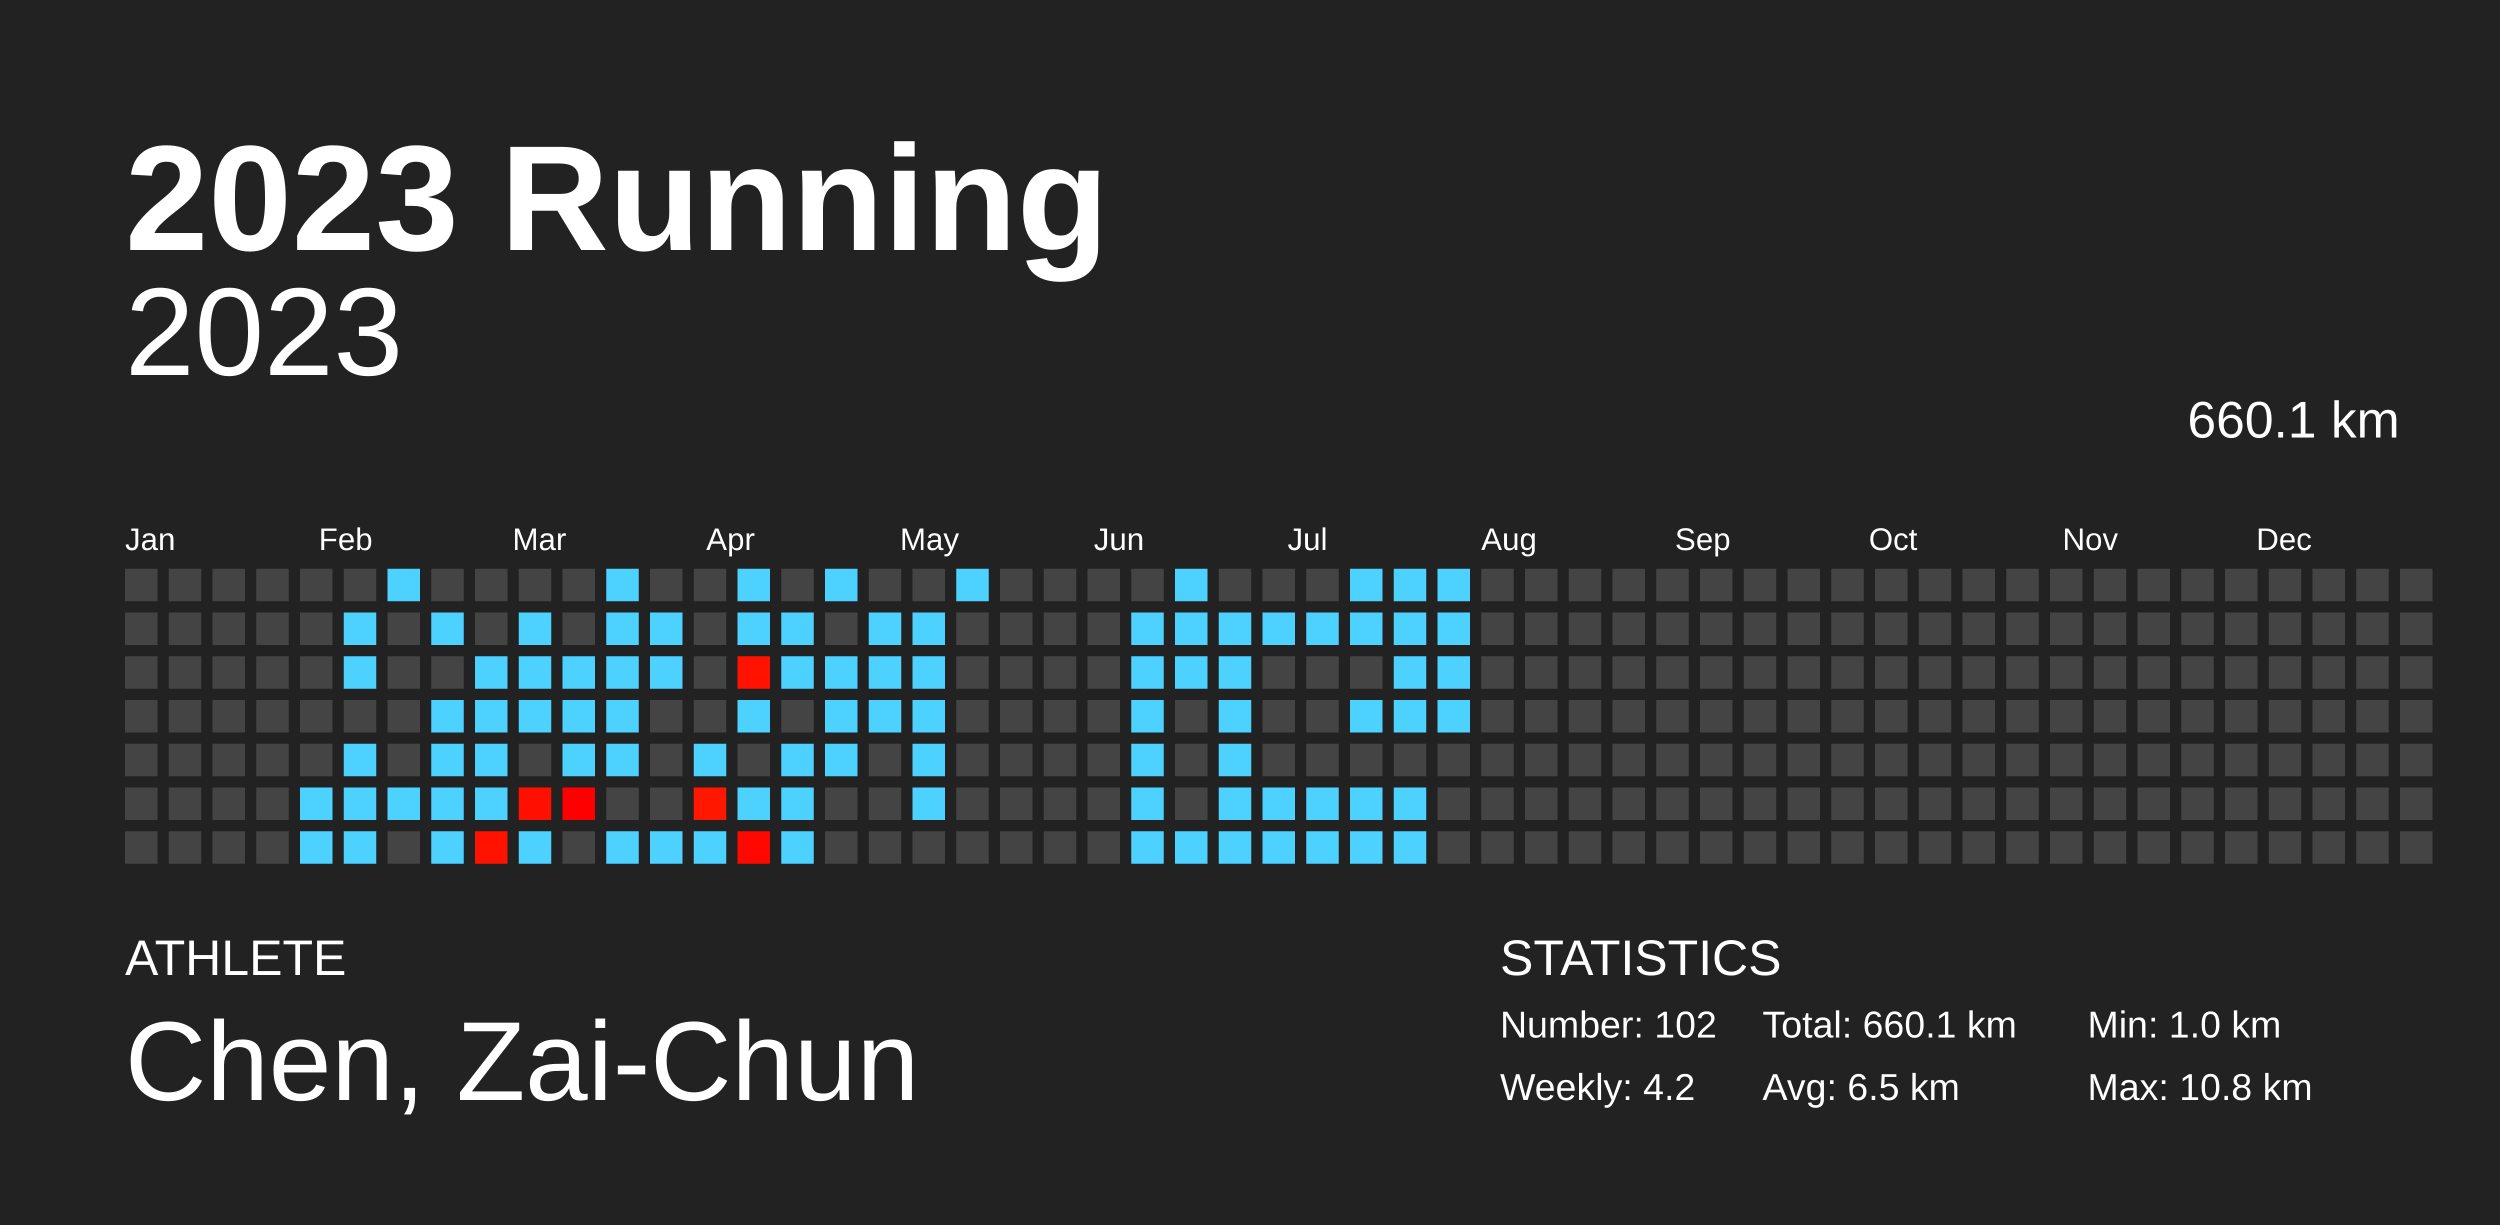
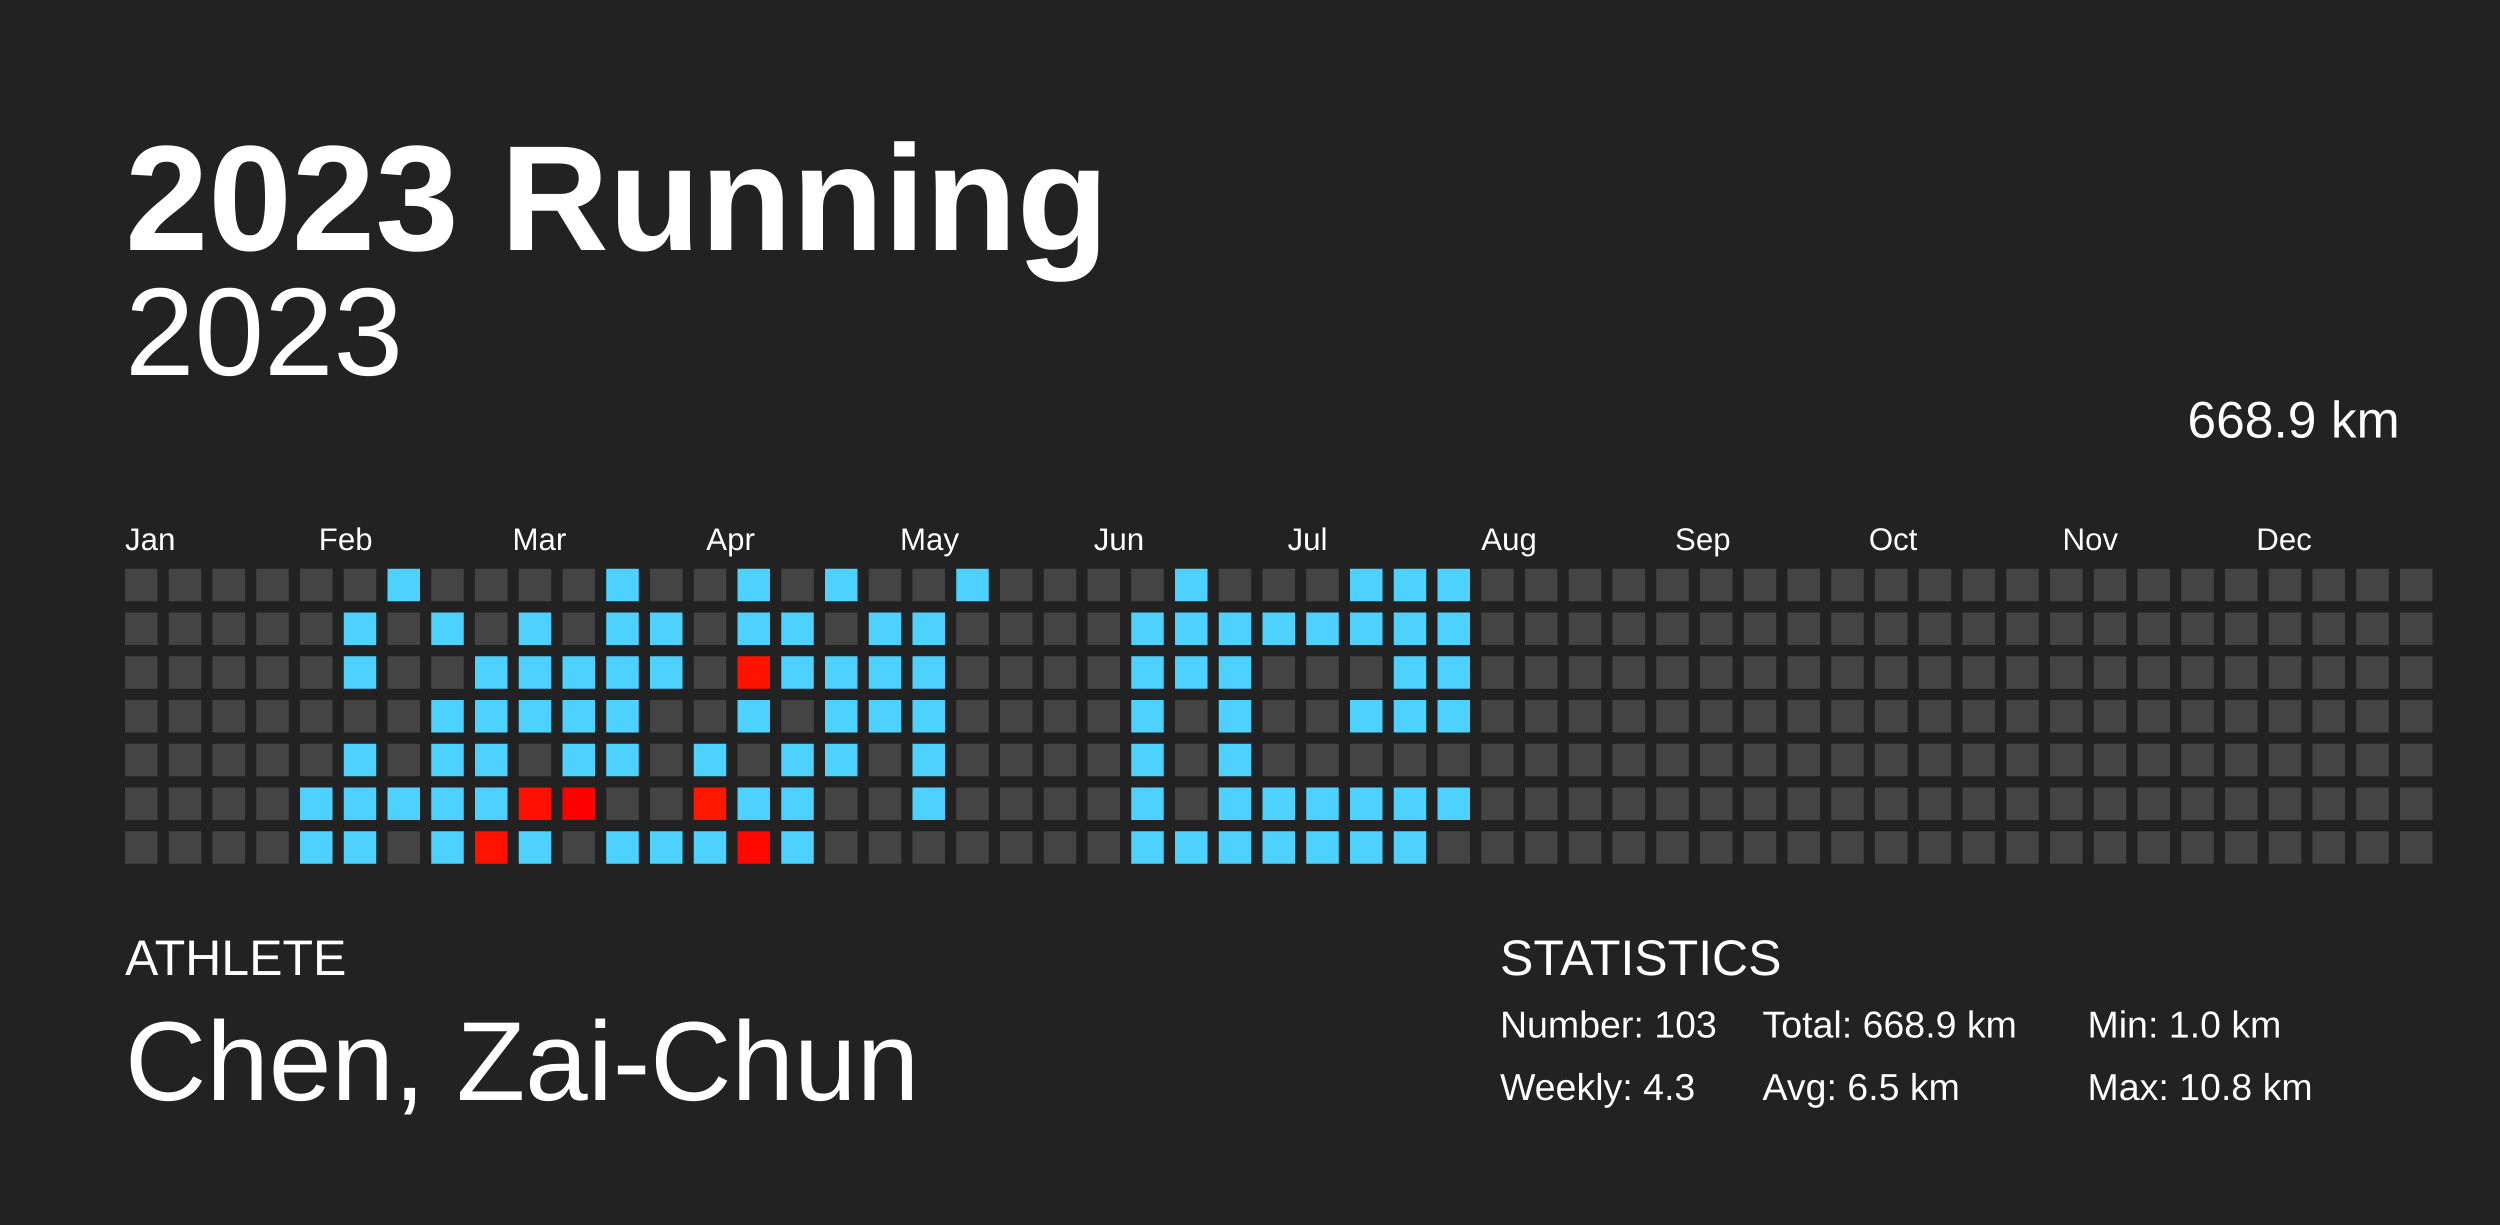
<svg xmlns="http://www.w3.org/2000/svg" baseProfile="full" height="98mm" version="1.1" viewBox="0,0,200,98" width="200mm">
  <defs />
  <rect fill="#222222" height="98" width="200" x="0" y="0" />
  <text fill="#FFFFFF" style="font-size:12px; font-family:Arial; font-weight:bold;" x="10" y="20">2023 Running</text>
  <text fill="#FFFFFF" style="font-size:4px; font-family:Arial" x="10" y="78">ATHLETE</text>
  <text fill="#FFFFFF" style="font-size:9px; font-family:Arial" x="10" y="88">Chen, Zai-Chun</text>
  <text fill="#FFFFFF" style="font-size:4px; font-family:Arial" x="120" y="78">STATISTICS</text>
-   <text fill="#FFFFFF" style="font-size:3px; font-family:Arial" x="120" y="83">Number: 102</text>
-   <text fill="#FFFFFF" style="font-size:3px; font-family:Arial" x="120" y="88">Weekly: 4.2</text>
-   <text fill="#FFFFFF" style="font-size:3px; font-family:Arial" x="141" y="83">Total: 660.1 km</text>
+   <text fill="#FFFFFF" style="font-size:3px; font-family:Arial" x="120" y="83">Number: 103</text>
+   <text fill="#FFFFFF" style="font-size:3px; font-family:Arial" x="120" y="88">Weekly: 4.3</text>
+   <text fill="#FFFFFF" style="font-size:3px; font-family:Arial" x="141" y="83">Total: 668.9 km</text>
  <text fill="#FFFFFF" style="font-size:3px; font-family:Arial" x="141" y="88">Avg: 6.5 km</text>
  <text fill="#FFFFFF" style="font-size:3px; font-family:Arial" x="167" y="83">Min: 1.0 km</text>
  <text fill="#FFFFFF" style="font-size:3px; font-family:Arial" x="167" y="88">Max: 10.8 km</text>
  <text alignment-baseline="hanging" fill="#FFFFFF" style="font-size:10.0px; font-family:Arial;" x="10" y="30">2023</text>
-   <text alignment-baseline="hanging" fill="#FFFFFF" style="font-size:4.125px; font-family:Arial;" x="175" y="35">660.1 km</text>
+   <text alignment-baseline="hanging" fill="#FFFFFF" style="font-size:4.125px; font-family:Arial;" x="175" y="35">668.9 km</text>
  <text fill="#FFFFFF" style="font-size:2.5px; font-family:Arial" x="10.0" y="44">Jan</text>
  <text fill="#FFFFFF" style="font-size:2.5px; font-family:Arial" x="25.5" y="44">Feb</text>
  <text fill="#FFFFFF" style="font-size:2.5px; font-family:Arial" x="41.0" y="44">Mar</text>
  <text fill="#FFFFFF" style="font-size:2.5px; font-family:Arial" x="56.5" y="44">Apr</text>
  <text fill="#FFFFFF" style="font-size:2.5px; font-family:Arial" x="72.0" y="44">May</text>
  <text fill="#FFFFFF" style="font-size:2.5px; font-family:Arial" x="87.5" y="44">Jun</text>
  <text fill="#FFFFFF" style="font-size:2.5px; font-family:Arial" x="103.0" y="44">Jul</text>
  <text fill="#FFFFFF" style="font-size:2.5px; font-family:Arial" x="118.5" y="44">Aug</text>
  <text fill="#FFFFFF" style="font-size:2.5px; font-family:Arial" x="134.0" y="44">Sep</text>
  <text fill="#FFFFFF" style="font-size:2.5px; font-family:Arial" x="149.5" y="44">Oct</text>
  <text fill="#FFFFFF" style="font-size:2.5px; font-family:Arial" x="165.0" y="44">Nov</text>
  <text fill="#FFFFFF" style="font-size:2.5px; font-family:Arial" x="180.5" y="44">Dec</text>
  <rect fill="#444444" height="2.6" width="2.6" x="10.0" y="45.5" />
  <rect fill="#444444" height="2.6" width="2.6" x="10.0" y="49.0" />
  <rect fill="#444444" height="2.6" width="2.6" x="10.0" y="52.5" />
  <rect fill="#444444" height="2.6" width="2.6" x="10.0" y="56.0" />
  <rect fill="#444444" height="2.6" width="2.6" x="10.0" y="59.5" />
  <rect fill="#444444" height="2.6" width="2.6" x="10.0" y="63.0" />
  <rect fill="#444444" height="2.6" width="2.6" x="10.0" y="66.5" />
  <rect fill="#444444" height="2.6" width="2.6" x="13.5" y="45.5" />
  <rect fill="#444444" height="2.6" width="2.6" x="13.5" y="49.0" />
  <rect fill="#444444" height="2.6" width="2.6" x="13.5" y="52.5" />
  <rect fill="#444444" height="2.6" width="2.6" x="13.5" y="56.0" />
  <rect fill="#444444" height="2.6" width="2.6" x="13.5" y="59.5" />
  <rect fill="#444444" height="2.6" width="2.6" x="13.5" y="63.0" />
  <rect fill="#444444" height="2.6" width="2.6" x="13.5" y="66.5" />
  <rect fill="#444444" height="2.6" width="2.6" x="17.0" y="45.5" />
  <rect fill="#444444" height="2.6" width="2.6" x="17.0" y="49.0" />
  <rect fill="#444444" height="2.6" width="2.6" x="17.0" y="52.5" />
  <rect fill="#444444" height="2.6" width="2.6" x="17.0" y="56.0" />
  <rect fill="#444444" height="2.6" width="2.6" x="17.0" y="59.5" />
  <rect fill="#444444" height="2.6" width="2.6" x="17.0" y="63.0" />
  <rect fill="#444444" height="2.6" width="2.6" x="17.0" y="66.5" />
  <rect fill="#444444" height="2.6" width="2.6" x="20.5" y="45.5" />
  <rect fill="#444444" height="2.6" width="2.6" x="20.5" y="49.0" />
  <rect fill="#444444" height="2.6" width="2.6" x="20.5" y="52.5" />
  <rect fill="#444444" height="2.6" width="2.6" x="20.5" y="56.0" />
  <rect fill="#444444" height="2.6" width="2.6" x="20.5" y="59.5" />
  <rect fill="#444444" height="2.6" width="2.6" x="20.5" y="63.0" />
  <rect fill="#444444" height="2.6" width="2.6" x="20.5" y="66.5" />
  <rect fill="#444444" height="2.6" width="2.6" x="24.0" y="45.5" />
  <rect fill="#444444" height="2.6" width="2.6" x="24.0" y="49.0" />
  <rect fill="#444444" height="2.6" width="2.6" x="24.0" y="52.5" />
  <rect fill="#444444" height="2.6" width="2.6" x="24.0" y="56.0" />
  <rect fill="#444444" height="2.6" width="2.6" x="24.0" y="59.5" />
  <rect fill="#4dd2ff" height="2.6" width="2.6" x="24.0" y="63.0" />
  <rect fill="#4dd2ff" height="2.6" width="2.6" x="24.0" y="66.5" />
  <rect fill="#444444" height="2.6" width="2.6" x="27.5" y="45.5" />
  <rect fill="#4dd2ff" height="2.6" width="2.6" x="27.5" y="49.0" />
  <rect fill="#4dd2ff" height="2.6" width="2.6" x="27.5" y="52.5" />
  <rect fill="#444444" height="2.6" width="2.6" x="27.5" y="56.0" />
  <rect fill="#4dd2ff" height="2.6" width="2.6" x="27.5" y="59.5" />
  <rect fill="#4dd2ff" height="2.6" width="2.6" x="27.5" y="63.0" />
  <rect fill="#4dd2ff" height="2.6" width="2.6" x="27.5" y="66.5" />
  <rect fill="#4dd2ff" height="2.6" width="2.6" x="31.0" y="45.5" />
  <rect fill="#444444" height="2.6" width="2.6" x="31.0" y="49.0" />
  <rect fill="#444444" height="2.6" width="2.6" x="31.0" y="52.5" />
  <rect fill="#444444" height="2.6" width="2.6" x="31.0" y="56.0" />
  <rect fill="#444444" height="2.6" width="2.6" x="31.0" y="59.5" />
  <rect fill="#4dd2ff" height="2.6" width="2.6" x="31.0" y="63.0" />
  <rect fill="#444444" height="2.6" width="2.6" x="31.0" y="66.5" />
  <rect fill="#444444" height="2.6" width="2.6" x="34.5" y="45.5" />
  <rect fill="#4dd2ff" height="2.6" width="2.6" x="34.5" y="49.0" />
  <rect fill="#444444" height="2.6" width="2.6" x="34.5" y="52.5" />
  <rect fill="#4dd2ff" height="2.6" width="2.6" x="34.5" y="56.0" />
  <rect fill="#4dd2ff" height="2.6" width="2.6" x="34.5" y="59.5" />
  <rect fill="#4dd2ff" height="2.6" width="2.6" x="34.5" y="63.0" />
  <rect fill="#4dd2ff" height="2.6" width="2.6" x="34.5" y="66.5" />
  <rect fill="#444444" height="2.6" width="2.6" x="38.0" y="45.5" />
  <rect fill="#444444" height="2.6" width="2.6" x="38.0" y="49.0" />
  <rect fill="#4dd2ff" height="2.6" width="2.6" x="38.0" y="52.5" />
  <rect fill="#4dd2ff" height="2.6" width="2.6" x="38.0" y="56.0" />
  <rect fill="#4dd2ff" height="2.6" width="2.6" x="38.0" y="59.5" />
  <rect fill="#4dd2ff" height="2.6" width="2.6" x="38.0" y="63.0" />
  <rect fill="#ff1200" height="2.6" width="2.6" x="38.0" y="66.5" />
  <rect fill="#444444" height="2.6" width="2.6" x="41.5" y="45.5" />
  <rect fill="#4dd2ff" height="2.6" width="2.6" x="41.5" y="49.0" />
  <rect fill="#4dd2ff" height="2.6" width="2.6" x="41.5" y="52.5" />
  <rect fill="#4dd2ff" height="2.6" width="2.6" x="41.5" y="56.0" />
  <rect fill="#444444" height="2.6" width="2.6" x="41.5" y="59.5" />
  <rect fill="#ff1000" height="2.6" width="2.6" x="41.5" y="63.0" />
  <rect fill="#4dd2ff" height="2.6" width="2.6" x="41.5" y="66.5" />
  <rect fill="#444444" height="2.6" width="2.6" x="45.0" y="45.5" />
  <rect fill="#444444" height="2.6" width="2.6" x="45.0" y="49.0" />
  <rect fill="#4dd2ff" height="2.6" width="2.6" x="45.0" y="52.5" />
  <rect fill="#4dd2ff" height="2.6" width="2.6" x="45.0" y="56.0" />
  <rect fill="#4dd2ff" height="2.6" width="2.6" x="45.0" y="59.5" />
  <rect fill="#ff0000" height="2.6" width="2.6" x="45.0" y="63.0" />
  <rect fill="#444444" height="2.6" width="2.6" x="45.0" y="66.5" />
  <rect fill="#4dd2ff" height="2.6" width="2.6" x="48.5" y="45.5" />
  <rect fill="#4dd2ff" height="2.6" width="2.6" x="48.5" y="49.0" />
  <rect fill="#4dd2ff" height="2.6" width="2.6" x="48.5" y="52.5" />
  <rect fill="#4dd2ff" height="2.6" width="2.6" x="48.5" y="56.0" />
  <rect fill="#4dd2ff" height="2.6" width="2.6" x="48.5" y="59.5" />
  <rect fill="#444444" height="2.6" width="2.6" x="48.5" y="63.0" />
  <rect fill="#4dd2ff" height="2.6" width="2.6" x="48.5" y="66.5" />
  <rect fill="#444444" height="2.6" width="2.6" x="52.0" y="45.5" />
  <rect fill="#4dd2ff" height="2.6" width="2.6" x="52.0" y="49.0" />
  <rect fill="#4dd2ff" height="2.6" width="2.6" x="52.0" y="52.5" />
  <rect fill="#444444" height="2.6" width="2.6" x="52.0" y="56.0" />
  <rect fill="#444444" height="2.6" width="2.6" x="52.0" y="59.5" />
  <rect fill="#444444" height="2.6" width="2.6" x="52.0" y="63.0" />
  <rect fill="#4dd2ff" height="2.6" width="2.6" x="52.0" y="66.5" />
  <rect fill="#444444" height="2.6" width="2.6" x="55.5" y="45.5" />
  <rect fill="#444444" height="2.6" width="2.6" x="55.5" y="49.0" />
  <rect fill="#444444" height="2.6" width="2.6" x="55.5" y="52.5" />
  <rect fill="#444444" height="2.6" width="2.6" x="55.5" y="56.0" />
  <rect fill="#4dd2ff" height="2.6" width="2.6" x="55.5" y="59.5" />
  <rect fill="#ff1700" height="2.6" width="2.6" x="55.5" y="63.0" />
  <rect fill="#4dd2ff" height="2.6" width="2.6" x="55.5" y="66.5" />
  <rect fill="#4dd2ff" height="2.6" width="2.6" x="59.0" y="45.5" />
  <rect fill="#4dd2ff" height="2.6" width="2.6" x="59.0" y="49.0" />
  <rect fill="#ff1300" height="2.6" width="2.6" x="59.0" y="52.5" />
  <rect fill="#4dd2ff" height="2.6" width="2.6" x="59.0" y="56.0" />
  <rect fill="#444444" height="2.6" width="2.6" x="59.0" y="59.5" />
  <rect fill="#4dd2ff" height="2.6" width="2.6" x="59.0" y="63.0" />
  <rect fill="#ff0800" height="2.6" width="2.6" x="59.0" y="66.5" />
  <rect fill="#444444" height="2.6" width="2.6" x="62.5" y="45.5" />
  <rect fill="#4dd2ff" height="2.6" width="2.6" x="62.5" y="49.0" />
  <rect fill="#4dd2ff" height="2.6" width="2.6" x="62.5" y="52.5" />
  <rect fill="#444444" height="2.6" width="2.6" x="62.5" y="56.0" />
  <rect fill="#4dd2ff" height="2.6" width="2.6" x="62.5" y="59.5" />
  <rect fill="#4dd2ff" height="2.6" width="2.6" x="62.5" y="63.0" />
  <rect fill="#4dd2ff" height="2.6" width="2.6" x="62.5" y="66.5" />
  <rect fill="#4dd2ff" height="2.6" width="2.6" x="66.0" y="45.5" />
  <rect fill="#444444" height="2.6" width="2.6" x="66.0" y="49.0" />
  <rect fill="#4dd2ff" height="2.6" width="2.6" x="66.0" y="52.5" />
  <rect fill="#4dd2ff" height="2.6" width="2.6" x="66.0" y="56.0" />
  <rect fill="#4dd2ff" height="2.6" width="2.6" x="66.0" y="59.5" />
  <rect fill="#444444" height="2.6" width="2.6" x="66.0" y="63.0" />
  <rect fill="#444444" height="2.6" width="2.6" x="66.0" y="66.5" />
  <rect fill="#444444" height="2.6" width="2.6" x="69.5" y="45.5" />
  <rect fill="#4dd2ff" height="2.6" width="2.6" x="69.5" y="49.0" />
  <rect fill="#4dd2ff" height="2.6" width="2.6" x="69.5" y="52.5" />
  <rect fill="#4dd2ff" height="2.6" width="2.6" x="69.5" y="56.0" />
  <rect fill="#444444" height="2.6" width="2.6" x="69.5" y="59.5" />
  <rect fill="#444444" height="2.6" width="2.6" x="69.5" y="63.0" />
  <rect fill="#444444" height="2.6" width="2.6" x="69.5" y="66.5" />
  <rect fill="#444444" height="2.6" width="2.6" x="73.0" y="45.5" />
  <rect fill="#4dd2ff" height="2.6" width="2.6" x="73.0" y="49.0" />
  <rect fill="#4dd2ff" height="2.6" width="2.6" x="73.0" y="52.5" />
  <rect fill="#4dd2ff" height="2.6" width="2.6" x="73.0" y="56.0" />
  <rect fill="#4dd2ff" height="2.6" width="2.6" x="73.0" y="59.5" />
  <rect fill="#4dd2ff" height="2.6" width="2.6" x="73.0" y="63.0" />
  <rect fill="#444444" height="2.6" width="2.6" x="73.0" y="66.5" />
  <rect fill="#4dd2ff" height="2.6" width="2.6" x="76.5" y="45.5" />
  <rect fill="#444444" height="2.6" width="2.6" x="76.5" y="49.0" />
  <rect fill="#444444" height="2.6" width="2.6" x="76.5" y="52.5" />
  <rect fill="#444444" height="2.6" width="2.6" x="76.5" y="56.0" />
  <rect fill="#444444" height="2.6" width="2.6" x="76.5" y="59.5" />
  <rect fill="#444444" height="2.6" width="2.6" x="76.5" y="63.0" />
  <rect fill="#444444" height="2.6" width="2.6" x="76.5" y="66.5" />
  <rect fill="#444444" height="2.6" width="2.6" x="80.0" y="45.5" />
  <rect fill="#444444" height="2.6" width="2.6" x="80.0" y="49.0" />
  <rect fill="#444444" height="2.6" width="2.6" x="80.0" y="52.5" />
  <rect fill="#444444" height="2.6" width="2.6" x="80.0" y="56.0" />
  <rect fill="#444444" height="2.6" width="2.6" x="80.0" y="59.5" />
  <rect fill="#444444" height="2.6" width="2.6" x="80.0" y="63.0" />
  <rect fill="#444444" height="2.6" width="2.6" x="80.0" y="66.5" />
  <rect fill="#444444" height="2.6" width="2.6" x="83.5" y="45.5" />
  <rect fill="#444444" height="2.6" width="2.6" x="83.5" y="49.0" />
  <rect fill="#444444" height="2.6" width="2.6" x="83.5" y="52.5" />
  <rect fill="#444444" height="2.6" width="2.6" x="83.5" y="56.0" />
  <rect fill="#444444" height="2.6" width="2.6" x="83.5" y="59.5" />
  <rect fill="#444444" height="2.6" width="2.6" x="83.5" y="63.0" />
  <rect fill="#444444" height="2.6" width="2.6" x="83.5" y="66.5" />
  <rect fill="#444444" height="2.6" width="2.6" x="87.0" y="45.5" />
  <rect fill="#444444" height="2.6" width="2.6" x="87.0" y="49.0" />
  <rect fill="#444444" height="2.6" width="2.6" x="87.0" y="52.5" />
  <rect fill="#444444" height="2.6" width="2.6" x="87.0" y="56.0" />
  <rect fill="#444444" height="2.6" width="2.6" x="87.0" y="59.5" />
  <rect fill="#444444" height="2.6" width="2.6" x="87.0" y="63.0" />
  <rect fill="#444444" height="2.6" width="2.6" x="87.0" y="66.5" />
  <rect fill="#444444" height="2.6" width="2.6" x="90.5" y="45.5" />
  <rect fill="#4dd2ff" height="2.6" width="2.6" x="90.5" y="49.0" />
  <rect fill="#4dd2ff" height="2.6" width="2.6" x="90.5" y="52.5" />
  <rect fill="#4dd2ff" height="2.6" width="2.6" x="90.5" y="56.0" />
  <rect fill="#4dd2ff" height="2.6" width="2.6" x="90.5" y="59.5" />
  <rect fill="#4dd2ff" height="2.6" width="2.6" x="90.5" y="63.0" />
  <rect fill="#4dd2ff" height="2.6" width="2.6" x="90.5" y="66.5" />
  <rect fill="#4dd2ff" height="2.6" width="2.6" x="94.0" y="45.5" />
  <rect fill="#4dd2ff" height="2.6" width="2.6" x="94.0" y="49.0" />
  <rect fill="#4dd2ff" height="2.6" width="2.6" x="94.0" y="52.5" />
  <rect fill="#444444" height="2.6" width="2.6" x="94.0" y="56.0" />
  <rect fill="#444444" height="2.6" width="2.6" x="94.0" y="59.5" />
  <rect fill="#444444" height="2.6" width="2.6" x="94.0" y="63.0" />
  <rect fill="#4dd2ff" height="2.6" width="2.6" x="94.0" y="66.5" />
  <rect fill="#444444" height="2.6" width="2.6" x="97.5" y="45.5" />
  <rect fill="#4dd2ff" height="2.6" width="2.6" x="97.5" y="49.0" />
  <rect fill="#4dd2ff" height="2.6" width="2.6" x="97.5" y="52.5" />
  <rect fill="#4dd2ff" height="2.6" width="2.6" x="97.5" y="56.0" />
  <rect fill="#4dd2ff" height="2.6" width="2.6" x="97.5" y="59.5" />
  <rect fill="#4dd2ff" height="2.6" width="2.6" x="97.5" y="63.0" />
  <rect fill="#4dd2ff" height="2.6" width="2.6" x="97.5" y="66.5" />
  <rect fill="#444444" height="2.6" width="2.6" x="101.0" y="45.5" />
  <rect fill="#4dd2ff" height="2.6" width="2.6" x="101.0" y="49.0" />
  <rect fill="#444444" height="2.6" width="2.6" x="101.0" y="52.5" />
  <rect fill="#444444" height="2.6" width="2.6" x="101.0" y="56.0" />
  <rect fill="#444444" height="2.6" width="2.6" x="101.0" y="59.5" />
  <rect fill="#4dd2ff" height="2.6" width="2.6" x="101.0" y="63.0" />
  <rect fill="#4dd2ff" height="2.6" width="2.6" x="101.0" y="66.5" />
  <rect fill="#444444" height="2.6" width="2.6" x="104.5" y="45.5" />
  <rect fill="#4dd2ff" height="2.6" width="2.6" x="104.5" y="49.0" />
  <rect fill="#444444" height="2.6" width="2.6" x="104.5" y="52.5" />
  <rect fill="#444444" height="2.6" width="2.6" x="104.5" y="56.0" />
  <rect fill="#444444" height="2.6" width="2.6" x="104.5" y="59.5" />
  <rect fill="#4dd2ff" height="2.6" width="2.6" x="104.5" y="63.0" />
  <rect fill="#4dd2ff" height="2.6" width="2.6" x="104.5" y="66.5" />
  <rect fill="#4dd2ff" height="2.6" width="2.6" x="108.0" y="45.5" />
  <rect fill="#4dd2ff" height="2.6" width="2.6" x="108.0" y="49.0" />
  <rect fill="#444444" height="2.6" width="2.6" x="108.0" y="52.5" />
  <rect fill="#4dd2ff" height="2.6" width="2.6" x="108.0" y="56.0" />
  <rect fill="#444444" height="2.6" width="2.6" x="108.0" y="59.5" />
  <rect fill="#4dd2ff" height="2.6" width="2.6" x="108.0" y="63.0" />
  <rect fill="#4dd2ff" height="2.6" width="2.6" x="108.0" y="66.5" />
  <rect fill="#4dd2ff" height="2.6" width="2.6" x="111.5" y="45.5" />
  <rect fill="#4dd2ff" height="2.6" width="2.6" x="111.5" y="49.0" />
  <rect fill="#4dd2ff" height="2.6" width="2.6" x="111.5" y="52.5" />
  <rect fill="#4dd2ff" height="2.6" width="2.6" x="111.5" y="56.0" />
  <rect fill="#444444" height="2.6" width="2.6" x="111.5" y="59.5" />
  <rect fill="#4dd2ff" height="2.6" width="2.6" x="111.5" y="63.0" />
  <rect fill="#4dd2ff" height="2.6" width="2.6" x="111.5" y="66.5" />
  <rect fill="#4dd2ff" height="2.6" width="2.6" x="115.0" y="45.5" />
  <rect fill="#4dd2ff" height="2.6" width="2.6" x="115.0" y="49.0" />
  <rect fill="#4dd2ff" height="2.6" width="2.6" x="115.0" y="52.5" />
  <rect fill="#4dd2ff" height="2.6" width="2.6" x="115.0" y="56.0" />
  <rect fill="#444444" height="2.6" width="2.6" x="115.0" y="59.5" />
-   <rect fill="#444444" height="2.6" width="2.6" x="115.0" y="63.0" />
+   <rect fill="#4dd2ff" height="2.6" width="2.6" x="115.0" y="63.0" />
  <rect fill="#444444" height="2.6" width="2.6" x="115.0" y="66.5" />
  <rect fill="#444444" height="2.6" width="2.6" x="118.5" y="45.5" />
  <rect fill="#444444" height="2.6" width="2.6" x="118.5" y="49.0" />
  <rect fill="#444444" height="2.6" width="2.6" x="118.5" y="52.5" />
  <rect fill="#444444" height="2.6" width="2.6" x="118.5" y="56.0" />
  <rect fill="#444444" height="2.6" width="2.6" x="118.5" y="59.5" />
  <rect fill="#444444" height="2.6" width="2.6" x="118.5" y="63.0" />
  <rect fill="#444444" height="2.6" width="2.6" x="118.5" y="66.5" />
  <rect fill="#444444" height="2.6" width="2.6" x="122.0" y="45.5" />
  <rect fill="#444444" height="2.6" width="2.6" x="122.0" y="49.0" />
  <rect fill="#444444" height="2.6" width="2.6" x="122.0" y="52.5" />
  <rect fill="#444444" height="2.6" width="2.6" x="122.0" y="56.0" />
  <rect fill="#444444" height="2.6" width="2.6" x="122.0" y="59.5" />
  <rect fill="#444444" height="2.6" width="2.6" x="122.0" y="63.0" />
  <rect fill="#444444" height="2.6" width="2.6" x="122.0" y="66.5" />
  <rect fill="#444444" height="2.6" width="2.6" x="125.5" y="45.5" />
  <rect fill="#444444" height="2.6" width="2.6" x="125.5" y="49.0" />
  <rect fill="#444444" height="2.6" width="2.6" x="125.5" y="52.5" />
  <rect fill="#444444" height="2.6" width="2.6" x="125.5" y="56.0" />
  <rect fill="#444444" height="2.6" width="2.6" x="125.5" y="59.5" />
  <rect fill="#444444" height="2.6" width="2.6" x="125.5" y="63.0" />
  <rect fill="#444444" height="2.6" width="2.6" x="125.5" y="66.5" />
  <rect fill="#444444" height="2.6" width="2.6" x="129.0" y="45.5" />
  <rect fill="#444444" height="2.6" width="2.6" x="129.0" y="49.0" />
  <rect fill="#444444" height="2.6" width="2.6" x="129.0" y="52.5" />
  <rect fill="#444444" height="2.6" width="2.6" x="129.0" y="56.0" />
  <rect fill="#444444" height="2.6" width="2.6" x="129.0" y="59.5" />
  <rect fill="#444444" height="2.6" width="2.6" x="129.0" y="63.0" />
  <rect fill="#444444" height="2.6" width="2.6" x="129.0" y="66.5" />
  <rect fill="#444444" height="2.6" width="2.6" x="132.5" y="45.5" />
  <rect fill="#444444" height="2.6" width="2.6" x="132.5" y="49.0" />
  <rect fill="#444444" height="2.6" width="2.6" x="132.5" y="52.5" />
  <rect fill="#444444" height="2.6" width="2.6" x="132.5" y="56.0" />
  <rect fill="#444444" height="2.6" width="2.6" x="132.5" y="59.5" />
  <rect fill="#444444" height="2.6" width="2.6" x="132.5" y="63.0" />
  <rect fill="#444444" height="2.6" width="2.6" x="132.5" y="66.5" />
  <rect fill="#444444" height="2.6" width="2.6" x="136.0" y="45.5" />
  <rect fill="#444444" height="2.6" width="2.6" x="136.0" y="49.0" />
  <rect fill="#444444" height="2.6" width="2.6" x="136.0" y="52.5" />
  <rect fill="#444444" height="2.6" width="2.6" x="136.0" y="56.0" />
  <rect fill="#444444" height="2.6" width="2.6" x="136.0" y="59.5" />
  <rect fill="#444444" height="2.6" width="2.6" x="136.0" y="63.0" />
  <rect fill="#444444" height="2.6" width="2.6" x="136.0" y="66.5" />
  <rect fill="#444444" height="2.6" width="2.6" x="139.5" y="45.5" />
  <rect fill="#444444" height="2.6" width="2.6" x="139.5" y="49.0" />
  <rect fill="#444444" height="2.6" width="2.6" x="139.5" y="52.5" />
  <rect fill="#444444" height="2.6" width="2.6" x="139.5" y="56.0" />
  <rect fill="#444444" height="2.6" width="2.6" x="139.5" y="59.5" />
  <rect fill="#444444" height="2.6" width="2.6" x="139.5" y="63.0" />
  <rect fill="#444444" height="2.6" width="2.6" x="139.5" y="66.5" />
  <rect fill="#444444" height="2.6" width="2.6" x="143.0" y="45.5" />
  <rect fill="#444444" height="2.6" width="2.6" x="143.0" y="49.0" />
  <rect fill="#444444" height="2.6" width="2.6" x="143.0" y="52.5" />
  <rect fill="#444444" height="2.6" width="2.6" x="143.0" y="56.0" />
  <rect fill="#444444" height="2.6" width="2.6" x="143.0" y="59.5" />
  <rect fill="#444444" height="2.6" width="2.6" x="143.0" y="63.0" />
  <rect fill="#444444" height="2.6" width="2.6" x="143.0" y="66.5" />
  <rect fill="#444444" height="2.6" width="2.6" x="146.5" y="45.5" />
  <rect fill="#444444" height="2.6" width="2.6" x="146.5" y="49.0" />
  <rect fill="#444444" height="2.6" width="2.6" x="146.5" y="52.5" />
  <rect fill="#444444" height="2.6" width="2.6" x="146.5" y="56.0" />
  <rect fill="#444444" height="2.6" width="2.6" x="146.5" y="59.5" />
  <rect fill="#444444" height="2.6" width="2.6" x="146.5" y="63.0" />
  <rect fill="#444444" height="2.6" width="2.6" x="146.5" y="66.5" />
  <rect fill="#444444" height="2.6" width="2.6" x="150.0" y="45.5" />
  <rect fill="#444444" height="2.6" width="2.6" x="150.0" y="49.0" />
  <rect fill="#444444" height="2.6" width="2.6" x="150.0" y="52.5" />
  <rect fill="#444444" height="2.6" width="2.6" x="150.0" y="56.0" />
  <rect fill="#444444" height="2.6" width="2.6" x="150.0" y="59.5" />
  <rect fill="#444444" height="2.6" width="2.6" x="150.0" y="63.0" />
  <rect fill="#444444" height="2.6" width="2.6" x="150.0" y="66.5" />
  <rect fill="#444444" height="2.6" width="2.6" x="153.5" y="45.5" />
  <rect fill="#444444" height="2.6" width="2.6" x="153.5" y="49.0" />
  <rect fill="#444444" height="2.6" width="2.6" x="153.5" y="52.5" />
  <rect fill="#444444" height="2.6" width="2.6" x="153.5" y="56.0" />
  <rect fill="#444444" height="2.6" width="2.6" x="153.5" y="59.5" />
  <rect fill="#444444" height="2.6" width="2.6" x="153.5" y="63.0" />
  <rect fill="#444444" height="2.6" width="2.6" x="153.5" y="66.5" />
  <rect fill="#444444" height="2.6" width="2.6" x="157.0" y="45.5" />
  <rect fill="#444444" height="2.6" width="2.6" x="157.0" y="49.0" />
  <rect fill="#444444" height="2.6" width="2.6" x="157.0" y="52.5" />
  <rect fill="#444444" height="2.6" width="2.6" x="157.0" y="56.0" />
  <rect fill="#444444" height="2.6" width="2.6" x="157.0" y="59.5" />
  <rect fill="#444444" height="2.6" width="2.6" x="157.0" y="63.0" />
  <rect fill="#444444" height="2.6" width="2.6" x="157.0" y="66.5" />
  <rect fill="#444444" height="2.6" width="2.6" x="160.5" y="45.5" />
  <rect fill="#444444" height="2.6" width="2.6" x="160.5" y="49.0" />
  <rect fill="#444444" height="2.6" width="2.6" x="160.5" y="52.5" />
  <rect fill="#444444" height="2.6" width="2.6" x="160.5" y="56.0" />
  <rect fill="#444444" height="2.6" width="2.6" x="160.5" y="59.5" />
  <rect fill="#444444" height="2.6" width="2.6" x="160.5" y="63.0" />
  <rect fill="#444444" height="2.6" width="2.6" x="160.5" y="66.5" />
  <rect fill="#444444" height="2.6" width="2.6" x="164.0" y="45.5" />
  <rect fill="#444444" height="2.6" width="2.6" x="164.0" y="49.0" />
  <rect fill="#444444" height="2.6" width="2.6" x="164.0" y="52.5" />
  <rect fill="#444444" height="2.6" width="2.6" x="164.0" y="56.0" />
  <rect fill="#444444" height="2.6" width="2.6" x="164.0" y="59.5" />
  <rect fill="#444444" height="2.6" width="2.6" x="164.0" y="63.0" />
  <rect fill="#444444" height="2.6" width="2.6" x="164.0" y="66.5" />
  <rect fill="#444444" height="2.6" width="2.6" x="167.5" y="45.5" />
  <rect fill="#444444" height="2.6" width="2.6" x="167.5" y="49.0" />
  <rect fill="#444444" height="2.6" width="2.6" x="167.5" y="52.5" />
  <rect fill="#444444" height="2.6" width="2.6" x="167.5" y="56.0" />
  <rect fill="#444444" height="2.6" width="2.6" x="167.5" y="59.5" />
  <rect fill="#444444" height="2.6" width="2.6" x="167.5" y="63.0" />
  <rect fill="#444444" height="2.6" width="2.6" x="167.5" y="66.5" />
  <rect fill="#444444" height="2.6" width="2.6" x="171.0" y="45.5" />
  <rect fill="#444444" height="2.6" width="2.6" x="171.0" y="49.0" />
  <rect fill="#444444" height="2.6" width="2.6" x="171.0" y="52.5" />
  <rect fill="#444444" height="2.6" width="2.6" x="171.0" y="56.0" />
  <rect fill="#444444" height="2.6" width="2.6" x="171.0" y="59.5" />
  <rect fill="#444444" height="2.6" width="2.6" x="171.0" y="63.0" />
  <rect fill="#444444" height="2.6" width="2.6" x="171.0" y="66.5" />
  <rect fill="#444444" height="2.6" width="2.6" x="174.5" y="45.5" />
  <rect fill="#444444" height="2.6" width="2.6" x="174.5" y="49.0" />
  <rect fill="#444444" height="2.6" width="2.6" x="174.5" y="52.5" />
  <rect fill="#444444" height="2.6" width="2.6" x="174.5" y="56.0" />
  <rect fill="#444444" height="2.6" width="2.6" x="174.5" y="59.5" />
  <rect fill="#444444" height="2.6" width="2.6" x="174.5" y="63.0" />
  <rect fill="#444444" height="2.6" width="2.6" x="174.5" y="66.5" />
  <rect fill="#444444" height="2.6" width="2.6" x="178.0" y="45.5" />
  <rect fill="#444444" height="2.6" width="2.6" x="178.0" y="49.0" />
  <rect fill="#444444" height="2.6" width="2.6" x="178.0" y="52.5" />
  <rect fill="#444444" height="2.6" width="2.6" x="178.0" y="56.0" />
  <rect fill="#444444" height="2.6" width="2.6" x="178.0" y="59.5" />
  <rect fill="#444444" height="2.6" width="2.6" x="178.0" y="63.0" />
  <rect fill="#444444" height="2.6" width="2.6" x="178.0" y="66.5" />
  <rect fill="#444444" height="2.6" width="2.6" x="181.5" y="45.5" />
  <rect fill="#444444" height="2.6" width="2.6" x="181.5" y="49.0" />
  <rect fill="#444444" height="2.6" width="2.6" x="181.5" y="52.5" />
  <rect fill="#444444" height="2.6" width="2.6" x="181.5" y="56.0" />
  <rect fill="#444444" height="2.6" width="2.6" x="181.5" y="59.5" />
  <rect fill="#444444" height="2.6" width="2.6" x="181.5" y="63.0" />
  <rect fill="#444444" height="2.6" width="2.6" x="181.5" y="66.5" />
  <rect fill="#444444" height="2.6" width="2.6" x="185.0" y="45.5" />
  <rect fill="#444444" height="2.6" width="2.6" x="185.0" y="49.0" />
  <rect fill="#444444" height="2.6" width="2.6" x="185.0" y="52.5" />
  <rect fill="#444444" height="2.6" width="2.6" x="185.0" y="56.0" />
  <rect fill="#444444" height="2.6" width="2.6" x="185.0" y="59.5" />
  <rect fill="#444444" height="2.6" width="2.6" x="185.0" y="63.0" />
  <rect fill="#444444" height="2.6" width="2.6" x="185.0" y="66.5" />
  <rect fill="#444444" height="2.6" width="2.6" x="188.5" y="45.5" />
  <rect fill="#444444" height="2.6" width="2.6" x="188.5" y="49.0" />
  <rect fill="#444444" height="2.6" width="2.6" x="188.5" y="52.5" />
  <rect fill="#444444" height="2.6" width="2.6" x="188.5" y="56.0" />
  <rect fill="#444444" height="2.6" width="2.6" x="188.5" y="59.5" />
  <rect fill="#444444" height="2.6" width="2.6" x="188.5" y="63.0" />
  <rect fill="#444444" height="2.6" width="2.6" x="188.5" y="66.5" />
  <rect fill="#444444" height="2.6" width="2.6" x="192.0" y="45.5" />
  <rect fill="#444444" height="2.6" width="2.6" x="192.0" y="49.0" />
  <rect fill="#444444" height="2.6" width="2.6" x="192.0" y="52.5" />
  <rect fill="#444444" height="2.6" width="2.6" x="192.0" y="56.0" />
  <rect fill="#444444" height="2.6" width="2.6" x="192.0" y="59.5" />
  <rect fill="#444444" height="2.6" width="2.6" x="192.0" y="63.0" />
  <rect fill="#444444" height="2.6" width="2.6" x="192.0" y="66.5" />
</svg>
